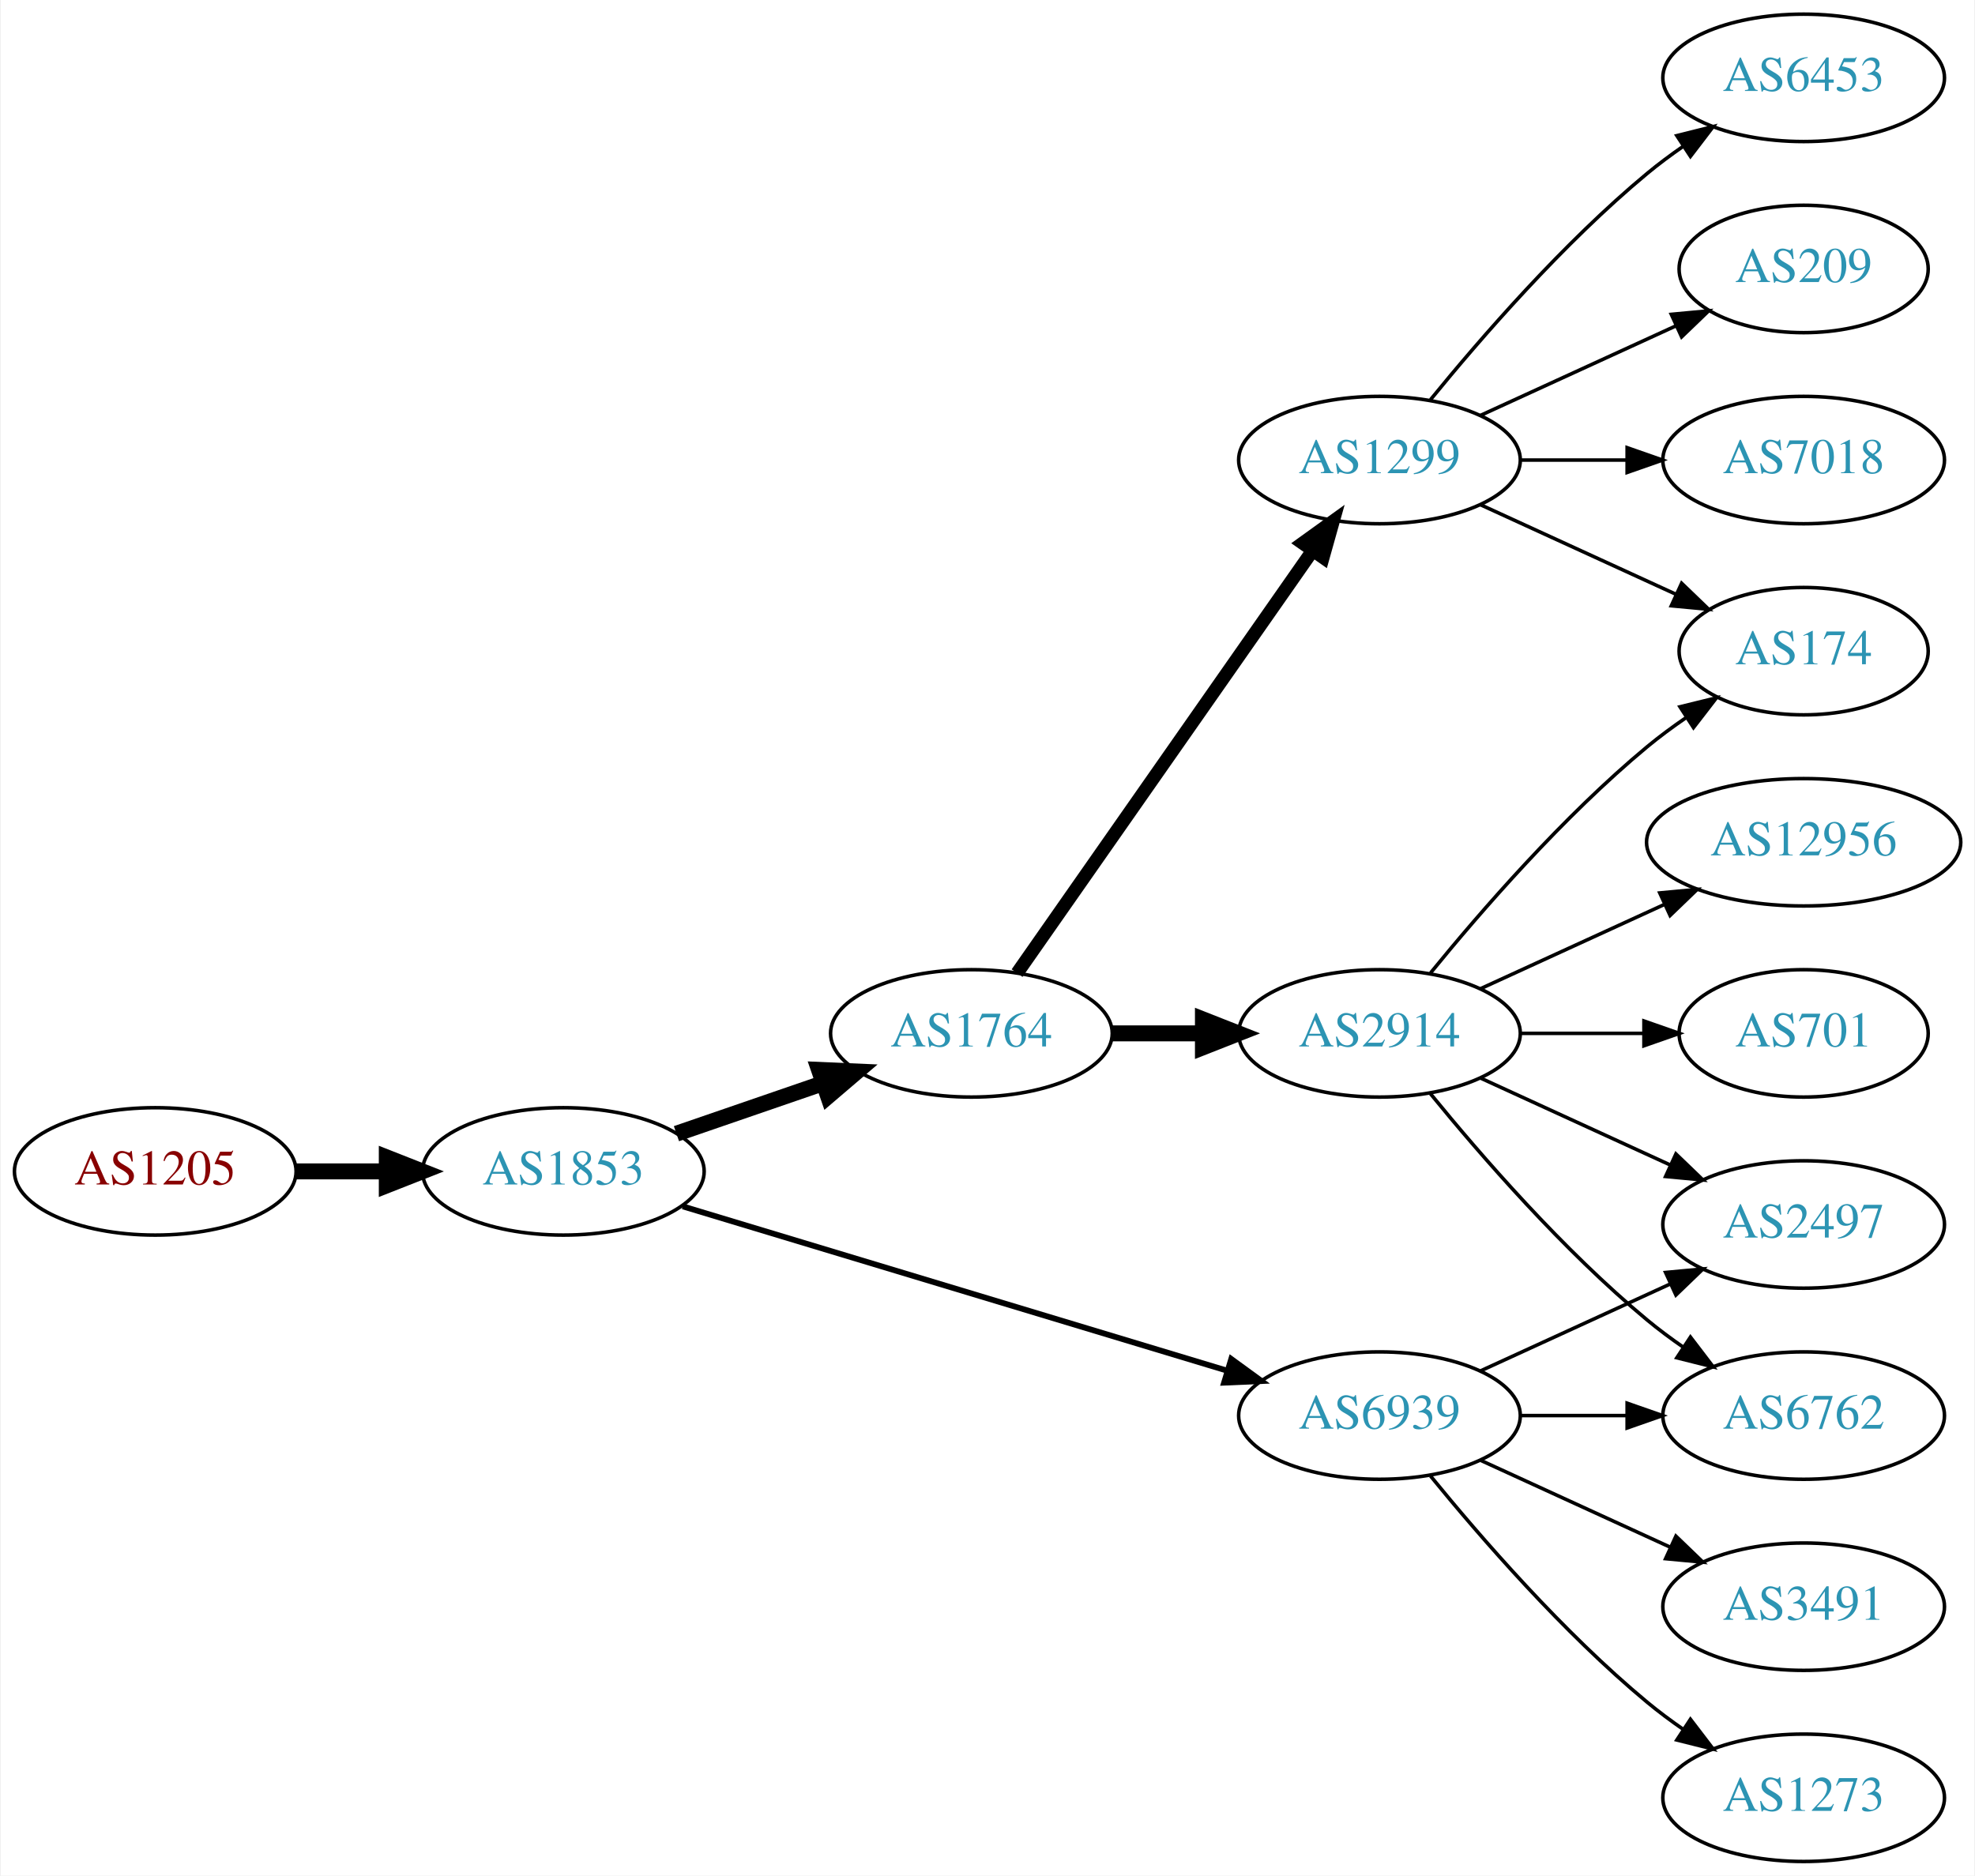
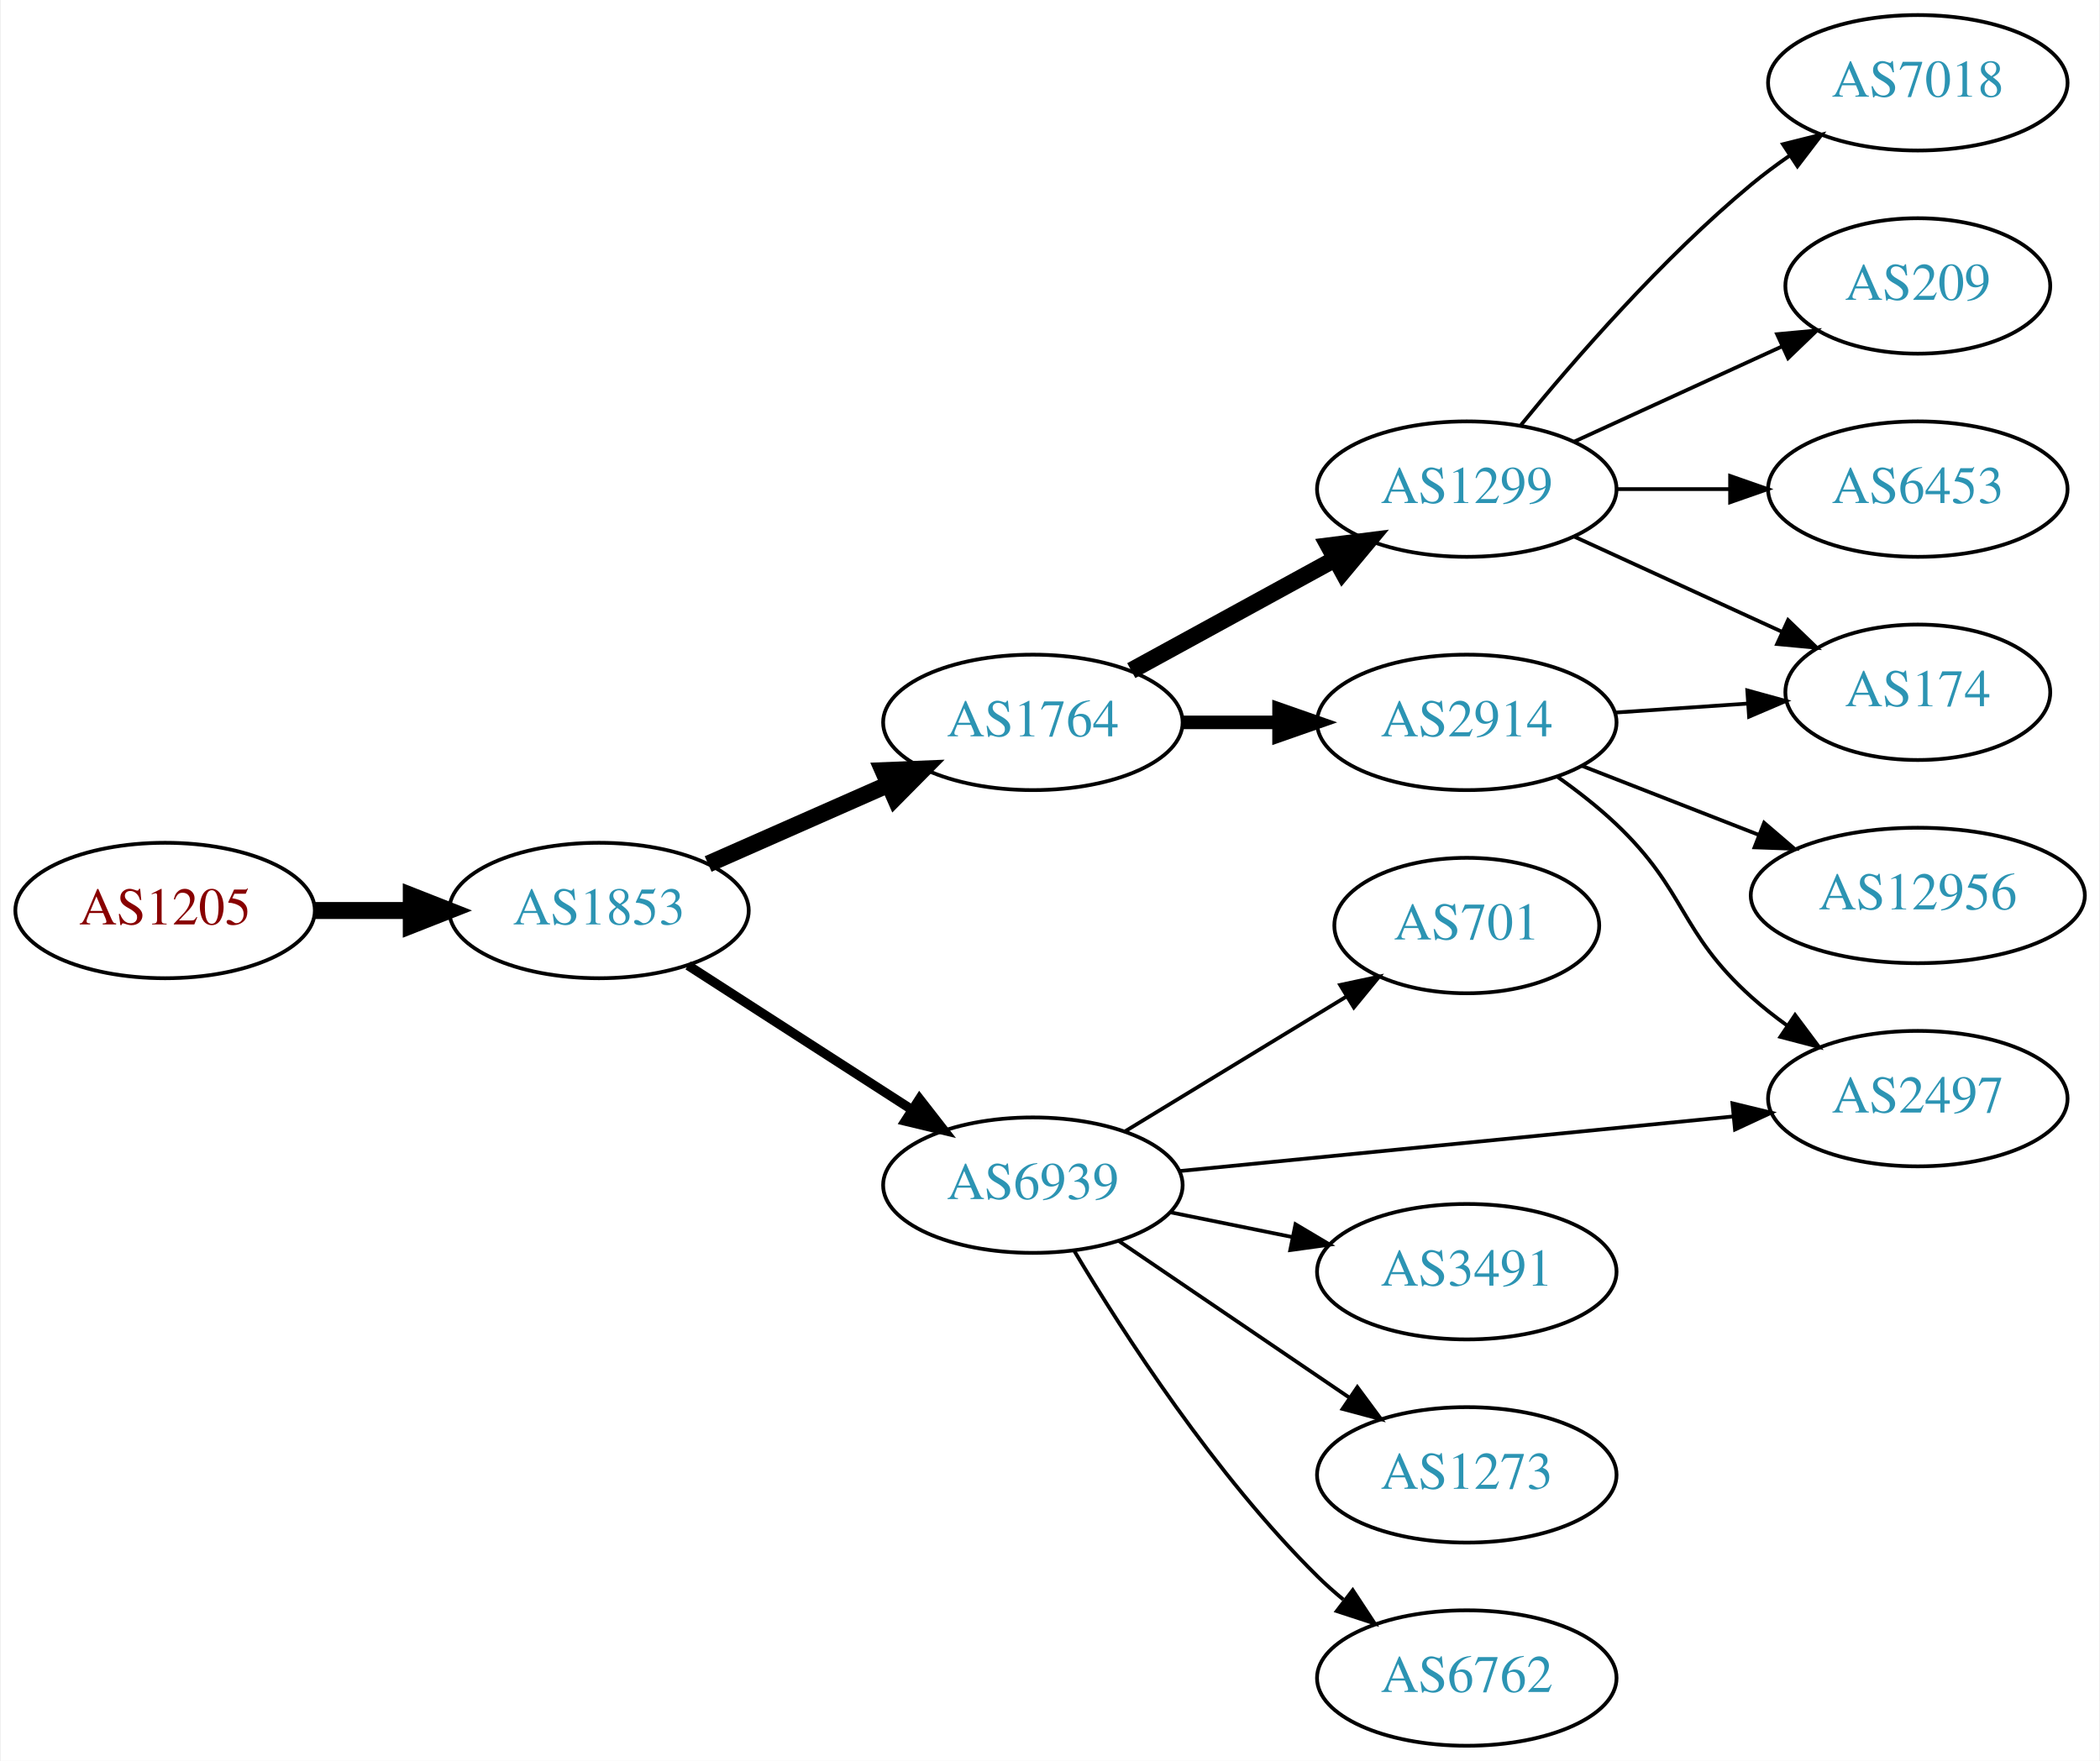
- <svg xmlns="http://www.w3.org/2000/svg" xmlns:xlink="http://www.w3.org/1999/xlink" width="558pt" height="530pt" viewBox="0.00 0.00 557.56 530.00">
-   <g id="graph0" class="graph" transform="scale(1 1) rotate(0) translate(4 526)">
-     <polygon fill="white" stroke="none" points="-4,4 -4,-526 553.564,-526 553.564,4 -4,4" />
+ <svg xmlns="http://www.w3.org/2000/svg" xmlns:xlink="http://www.w3.org/1999/xlink" width="558pt" height="468pt" viewBox="0.00 0.00 557.56 468.00">
+   <g id="graph0" class="graph" transform="scale(1 1) rotate(0) translate(4 464)">
+     <polygon fill="white" stroke="none" points="-4,4 -4,-464 553.564,-464 553.564,4 -4,4" />
    <g id="node1" class="node">
      <g id="a_node1">
        <a xlink:href="/asn/1205" xlink:title="AS1205 ~ University Linz [AT]">
-           <ellipse fill="#ffffff" stroke="black" cx="39.647" cy="-195" rx="39.794" ry="18" />
-           <text text-anchor="middle" x="39.647" y="-191.3" font-family="Times,serif" font-size="14.00" fill="#880000">AS1205</text>
+           <ellipse fill="#ffffff" stroke="black" cx="39.647" cy="-222" rx="39.794" ry="18" />
+           <text text-anchor="middle" x="39.647" y="-218.3" font-family="Times,serif" font-size="14.00" fill="#880000">AS1205</text>
        </a>
      </g>
    </g>
    <g id="node2" class="node">
      <g id="a_node2">
        <a xlink:href="/asn/1853" xlink:title="AS1853 ~ ACOnet Backbone [AT]">
-           <ellipse fill="#ffffff" stroke="black" cx="154.939" cy="-195" rx="39.794" ry="18" />
-           <text text-anchor="middle" x="154.939" y="-191.3" font-family="Times,serif" font-size="14.00" fill="#2c94b3">AS1853</text>
+           <ellipse fill="#ffffff" stroke="black" cx="154.939" cy="-222" rx="39.794" ry="18" />
+           <text text-anchor="middle" x="154.939" y="-218.3" font-family="Times,serif" font-size="14.00" fill="#2c94b3">AS1853</text>
        </a>
      </g>
    </g>
    <g id="edge1" class="edge">
-       <path fill="none" stroke="black" stroke-width="4.5" d="M79.319,-195C87.522,-195 96.286,-195 104.818,-195" />
-       <polygon fill="black" stroke="black" stroke-width="4.5" points="105.057,-198.938 115.057,-195 105.057,-191.063 105.057,-198.938" />
+       <path fill="none" stroke="black" stroke-width="4.5" d="M79.319,-222C87.522,-222 96.286,-222 104.818,-222" />
+       <polygon fill="black" stroke="black" stroke-width="4.5" points="105.057,-225.938 115.057,-222 105.057,-218.063 105.057,-225.938" />
    </g>
    <g id="node3" class="node">
      <g id="a_node3">
        <a xlink:href="/asn/1764" xlink:title="AS1764 ~ NEXTLAYER-AS [AT]">
-           <ellipse fill="#ffffff" stroke="black" cx="270.232" cy="-234" rx="39.794" ry="18" />
-           <text text-anchor="middle" x="270.232" y="-230.3" font-family="Times,serif" font-size="14.00" fill="#2c94b3">AS1764</text>
+           <ellipse fill="#ffffff" stroke="black" cx="270.232" cy="-272" rx="39.794" ry="18" />
+           <text text-anchor="middle" x="270.232" y="-268.3" font-family="Times,serif" font-size="14.00" fill="#2c94b3">AS1764</text>
        </a>
      </g>
    </g>
    <g id="edge2" class="edge">
-       <path fill="none" stroke="black" stroke-width="4.5" d="M186.897,-205.657C199.655,-210.049 214.619,-215.2 228.265,-219.897" />
-       <polygon fill="black" stroke="black" stroke-width="4.5" points="227.181,-223.689 237.918,-223.22 229.745,-216.242 227.181,-223.689" />
+       <path fill="none" stroke="black" stroke-width="4.5" d="M183.944,-234.36C198.379,-240.73 216.18,-248.586 231.779,-255.47" />
+       <polygon fill="black" stroke="black" stroke-width="4.5" points="230.418,-259.174 241.157,-259.609 233.598,-251.969 230.418,-259.174" />
    </g>
    <g id="node4" class="node">
      <g id="a_node4">
        <a xlink:href="/asn/6939" xlink:title="AS6939 ~ Hurricane Electric LLC [US]">
-           <ellipse fill="#ffffff" stroke="black" cx="385.525" cy="-126" rx="39.794" ry="18" />
-           <text text-anchor="middle" x="385.525" y="-122.3" font-family="Times,serif" font-size="14.00" fill="#2c94b3">AS6939</text>
+           <ellipse fill="#ffffff" stroke="black" cx="270.232" cy="-149" rx="39.794" ry="18" />
+           <text text-anchor="middle" x="270.232" y="-145.3" font-family="Times,serif" font-size="14.00" fill="#2c94b3">AS6939</text>
        </a>
      </g>
    </g>
    <g id="edge3" class="edge">
-       <path fill="none" stroke="black" stroke-width="1.636" d="M188.69,-185.114C229.204,-172.885 298.24,-152.046 342.589,-138.659" />
-       <polygon fill="black" stroke="black" stroke-width="1.636" points="343.643,-141.997 352.205,-135.756 341.62,-135.295 343.643,-141.997" />
+       <path fill="none" stroke="black" stroke-width="2.5" d="M178.594,-207.403C195.652,-196.411 219.236,-181.215 238.071,-169.079" />
+       <polygon fill="black" stroke="black" stroke-width="2.5" points="240.107,-171.931 246.617,-163.572 236.316,-166.046 240.107,-171.931" />
    </g>
    <g id="node5" class="node">
      <g id="a_node5">
-         <a xlink:href="/asn/2914" xlink:title="AS2914 ~ NTT America, Inc. [US]">
-           <ellipse fill="#ffffff" stroke="black" cx="385.525" cy="-234" rx="39.794" ry="18" />
-           <text text-anchor="middle" x="385.525" y="-230.3" font-family="Times,serif" font-size="14.00" fill="#2c94b3">AS2914</text>
+         <a xlink:href="/asn/1299" xlink:title="AS1299 ~ Telia Carrier [EU]">
+           <ellipse fill="#ffffff" stroke="black" cx="385.525" cy="-334" rx="39.794" ry="18" />
+           <text text-anchor="middle" x="385.525" y="-330.3" font-family="Times,serif" font-size="14.00" fill="#2c94b3">AS1299</text>
        </a>
      </g>
    </g>
    <g id="edge4" class="edge">
-       <path fill="none" stroke="black" stroke-width="4.5" d="M309.905,-234C318.108,-234 326.872,-234 335.404,-234" />
-       <polygon fill="black" stroke="black" stroke-width="4.5" points="335.643,-237.938 345.643,-234 335.643,-230.063 335.643,-237.938" />
+       <path fill="none" stroke="black" stroke-width="4.5" d="M296.376,-285.76C312.217,-294.429 332.877,-305.735 350.214,-315.223" />
+       <polygon fill="black" stroke="black" stroke-width="4.5" points="348.79,-318.932 359.452,-320.279 352.57,-312.024 348.79,-318.932" />
    </g>
    <g id="node6" class="node">
      <g id="a_node6">
-         <a xlink:href="/asn/1299" xlink:title="AS1299 ~ Telia Carrier [EU]">
-           <ellipse fill="#ffffff" stroke="black" cx="385.525" cy="-396" rx="39.794" ry="18" />
-           <text text-anchor="middle" x="385.525" y="-392.3" font-family="Times,serif" font-size="14.00" fill="#2c94b3">AS1299</text>
+         <a xlink:href="/asn/2914" xlink:title="AS2914 ~ NTT America, Inc. [US]">
+           <ellipse fill="#ffffff" stroke="black" cx="385.525" cy="-272" rx="39.794" ry="18" />
+           <text text-anchor="middle" x="385.525" y="-268.3" font-family="Times,serif" font-size="14.00" fill="#2c94b3">AS2914</text>
        </a>
      </g>
    </g>
    <g id="edge5" class="edge">
-       <path fill="none" stroke="black" stroke-width="3.75" d="M283.143,-251.031C303.064,-279.517 343.254,-336.985 366.604,-370.374" />
-       <polygon fill="black" stroke="black" stroke-width="3.75" points="363.835,-372.521 372.434,-378.71 369.571,-368.509 363.835,-372.521" />
+       <path fill="none" stroke="black" stroke-width="3.6" d="M309.905,-272C318.108,-272 326.872,-272 335.404,-272" />
+       <polygon fill="black" stroke="black" stroke-width="3.6" points="335.643,-275.5 345.643,-272 335.643,-268.5 335.643,-275.5" />
    </g>
    <g id="node11" class="node">
      <g id="a_node11">
-         <a xlink:href="/asn/2497" xlink:title="AS2497 ~ Internet Initiative Japan Inc. [JP]">
-           <ellipse fill="#ffffff" stroke="black" cx="505.368" cy="-180" rx="39.794" ry="18" />
-           <text text-anchor="middle" x="505.368" y="-176.3" font-family="Times,serif" font-size="14.00" fill="#2c94b3">AS2497</text>
+         <a xlink:href="/asn/701" xlink:title="AS701 ~ UUNET [US]">
+           <ellipse fill="#ffffff" stroke="black" cx="385.525" cy="-218" rx="35.194" ry="18" />
+           <text text-anchor="middle" x="385.525" y="-214.3" font-family="Times,serif" font-size="14.00" fill="#2c94b3">AS701</text>
        </a>
      </g>
    </g>
    <g id="edge10" class="edge">
-       <path fill="none" stroke="black" d="M414.154,-138.661C430.111,-145.973 450.382,-155.261 467.664,-163.181" />
-       <polygon fill="black" stroke="black" points="466.363,-166.435 476.912,-167.419 469.279,-160.071 466.363,-166.435" />
+       <path fill="none" stroke="black" d="M294.707,-163.297C311.751,-173.677 334.98,-187.825 353.546,-199.132" />
+       <polygon fill="black" stroke="black" points="351.876,-202.213 362.237,-204.426 355.517,-196.235 351.876,-202.213" />
    </g>
    <g id="node12" class="node">
      <g id="a_node12">
-         <a xlink:href="/asn/3491" xlink:title="AS3491 ~ PCCW Global, Inc. [US]">
-           <ellipse fill="#ffffff" stroke="black" cx="505.368" cy="-72" rx="39.794" ry="18" />
-           <text text-anchor="middle" x="505.368" y="-68.3" font-family="Times,serif" font-size="14.00" fill="#2c94b3">AS3491</text>
+         <a xlink:href="/asn/2497" xlink:title="AS2497 ~ Internet Initiative Japan Inc. [JP]">
+           <ellipse fill="#ffffff" stroke="black" cx="505.368" cy="-172" rx="39.794" ry="18" />
+           <text text-anchor="middle" x="505.368" y="-168.3" font-family="Times,serif" font-size="14.00" fill="#2c94b3">AS2497</text>
        </a>
      </g>
    </g>
    <g id="edge11" class="edge">
-       <path fill="none" stroke="black" d="M414.154,-113.339C430.111,-106.027 450.382,-96.739 467.664,-88.819" />
-       <polygon fill="black" stroke="black" points="469.279,-91.929 476.912,-84.581 466.363,-85.565 469.279,-91.929" />
+       <path fill="none" stroke="black" d="M309.209,-152.747C349.344,-156.706 412.747,-162.961 456.33,-167.261" />
+       <polygon fill="black" stroke="black" points="456.113,-170.756 466.408,-168.255 456.8,-163.79 456.113,-170.756" />
    </g>
    <g id="node13" class="node">
      <g id="a_node13">
-         <a xlink:href="/asn/1273" xlink:title="AS1273 ~ Vodafone Group PLC [EU]">
-           <ellipse fill="#ffffff" stroke="black" cx="505.368" cy="-18" rx="39.794" ry="18" />
-           <text text-anchor="middle" x="505.368" y="-14.3" font-family="Times,serif" font-size="14.00" fill="#2c94b3">AS1273</text>
+         <a xlink:href="/asn/3491" xlink:title="AS3491 ~ PCCW Global, Inc. [US]">
+           <ellipse fill="#ffffff" stroke="black" cx="385.525" cy="-126" rx="39.794" ry="18" />
+           <text text-anchor="middle" x="385.525" y="-122.3" font-family="Times,serif" font-size="14.00" fill="#2c94b3">AS3491</text>
        </a>
      </g>
    </g>
    <g id="edge12" class="edge">
-       <path fill="none" stroke="black" d="M399.944,-108.935C414.059,-91.625 437.474,-64.655 461.172,-45 464.388,-42.332 467.889,-39.73 471.459,-37.259" />
-       <polygon fill="black" stroke="black" points="473.383,-40.183 479.816,-31.764 469.537,-34.334 473.383,-40.183" />
+       <path fill="none" stroke="black" d="M306.768,-141.786C316.997,-139.709 328.297,-137.415 339.04,-135.234" />
+       <polygon fill="black" stroke="black" points="340.012,-138.608 349.116,-133.189 338.619,-131.748 340.012,-138.608" />
    </g>
    <g id="node14" class="node">
      <g id="a_node14">
-         <a xlink:href="/asn/6762" xlink:title="AS6762 ~ TELECOM ITALIA SPARKLE S.p.A. [IT]">
-           <ellipse fill="#ffffff" stroke="black" cx="505.368" cy="-126" rx="39.794" ry="18" />
-           <text text-anchor="middle" x="505.368" y="-122.3" font-family="Times,serif" font-size="14.00" fill="#2c94b3">AS6762</text>
+         <a xlink:href="/asn/1273" xlink:title="AS1273 ~ Vodafone Group PLC [EU]">
+           <ellipse fill="#ffffff" stroke="black" cx="385.525" cy="-72" rx="39.794" ry="18" />
+           <text text-anchor="middle" x="385.525" y="-68.3" font-family="Times,serif" font-size="14.00" fill="#2c94b3">AS1273</text>
        </a>
      </g>
    </g>
    <g id="edge13" class="edge">
-       <path fill="none" stroke="black" d="M425.438,-126C434.991,-126 445.341,-126 455.304,-126" />
-       <polygon fill="black" stroke="black" points="455.496,-129.5 465.496,-126 455.496,-122.5 455.496,-129.5" />
-     </g>
-     <g id="node9" class="node">
-       <g id="a_node9">
-         <a xlink:href="/asn/174" xlink:title="AS174 ~ Cogent Communications [US]">
-           <ellipse fill="#ffffff" stroke="black" cx="505.368" cy="-342" rx="35.194" ry="18" />
-           <text text-anchor="middle" x="505.368" y="-338.3" font-family="Times,serif" font-size="14.00" fill="#2c94b3">AS174</text>
-         </a>
-       </g>
-     </g>
-     <g id="edge14" class="edge">
-       <path fill="none" stroke="black" d="M399.944,-251.065C414.059,-268.375 437.474,-295.345 461.172,-315 464.635,-317.872 468.428,-320.669 472.282,-323.308" />
-       <polygon fill="black" stroke="black" points="470.425,-326.275 480.715,-328.797 474.243,-320.408 470.425,-326.275" />
-     </g>
-     <g id="edge18" class="edge">
-       <path fill="none" stroke="black" d="M414.154,-221.339C430.111,-214.027 450.382,-204.739 467.664,-196.819" />
-       <polygon fill="black" stroke="black" points="469.279,-199.929 476.912,-192.581 466.363,-193.565 469.279,-199.929" />
-     </g>
-     <g id="edge16" class="edge">
-       <path fill="none" stroke="black" d="M399.944,-216.935C414.059,-199.625 437.474,-172.655 461.172,-153 464.388,-150.332 467.889,-147.73 471.459,-145.259" />
-       <polygon fill="black" stroke="black" points="473.383,-148.183 479.816,-139.764 469.537,-142.334 473.383,-148.183" />
+       <path fill="none" stroke="black" d="M293.076,-134.154C310.474,-122.33 335.021,-105.646 354.304,-92.54" />
+       <polygon fill="black" stroke="black" points="356.445,-95.317 362.748,-86.801 352.51,-89.527 356.445,-95.317" />
    </g>
    <g id="node15" class="node">
      <g id="a_node15">
-         <a xlink:href="/asn/12956" xlink:title="AS12956 ~ TELXIUS [ES]">
-           <ellipse fill="#ffffff" stroke="black" cx="505.368" cy="-288" rx="44.393" ry="18" />
-           <text text-anchor="middle" x="505.368" y="-284.3" font-family="Times,serif" font-size="14.00" fill="#2c94b3">AS12956</text>
-         </a>
-       </g>
-     </g>
-     <g id="edge15" class="edge">
-       <path fill="none" stroke="black" d="M414.154,-246.661C429.652,-253.762 449.219,-262.728 466.165,-270.494" />
-       <polygon fill="black" stroke="black" points="464.719,-273.681 475.268,-274.665 467.635,-267.317 464.719,-273.681" />
-     </g>
-     <g id="node16" class="node">
-       <g id="a_node16">
-         <a xlink:href="/asn/701" xlink:title="AS701 ~ UUNET [US]">
-           <ellipse fill="#ffffff" stroke="black" cx="505.368" cy="-234" rx="35.194" ry="18" />
-           <text text-anchor="middle" x="505.368" y="-230.3" font-family="Times,serif" font-size="14.00" fill="#2c94b3">AS701</text>
-         </a>
-       </g>
-     </g>
-     <g id="edge17" class="edge">
-       <path fill="none" stroke="black" d="M425.438,-234C436.525,-234 448.684,-234 460.067,-234" />
-       <polygon fill="black" stroke="black" points="460.248,-237.5 470.248,-234 460.248,-230.5 460.248,-237.5" />
+         <a xlink:href="/asn/6762" xlink:title="AS6762 ~ TELECOM ITALIA SPARKLE S.p.A. [IT]">
+           <ellipse fill="#ffffff" stroke="black" cx="385.525" cy="-18" rx="39.794" ry="18" />
+           <text text-anchor="middle" x="385.525" y="-14.3" font-family="Times,serif" font-size="14.00" fill="#2c94b3">AS6762</text>
+         </a>
+       </g>
+     </g>
+     <g id="edge14" class="edge">
+       <path fill="none" stroke="black" d="M281.283,-131.431C294.331,-109.573 318.677,-71.858 345.879,-45 348.008,-42.898 350.318,-40.845 352.713,-38.87" />
+       <polygon fill="black" stroke="black" points="355.225,-41.356 361.045,-32.502 350.974,-35.794 355.225,-41.356" />
    </g>
    <g id="node7" class="node">
      <g id="a_node7">
-         <a xlink:href="/asn/209" xlink:title="AS209 ~ CenturyLink Communications, LLC [US]">
-           <ellipse fill="#ffffff" stroke="black" cx="505.368" cy="-450" rx="35.194" ry="18" />
-           <text text-anchor="middle" x="505.368" y="-446.3" font-family="Times,serif" font-size="14.00" fill="#2c94b3">AS209</text>
+         <a xlink:href="/asn/174" xlink:title="AS174 ~ Cogent Communications [US]">
+           <ellipse fill="#ffffff" stroke="black" cx="505.368" cy="-280" rx="35.194" ry="18" />
+           <text text-anchor="middle" x="505.368" y="-276.3" font-family="Times,serif" font-size="14.00" fill="#2c94b3">AS174</text>
        </a>
      </g>
    </g>
    <g id="edge6" class="edge">
-       <path fill="none" stroke="black" d="M414.154,-408.661C430.57,-416.183 451.552,-425.798 469.149,-433.861" />
-       <polygon fill="black" stroke="black" points="467.977,-437.174 478.526,-438.158 470.893,-430.811 467.977,-437.174" />
+       <path fill="none" stroke="black" d="M414.154,-321.339C430.57,-313.817 451.552,-304.202 469.149,-296.139" />
+       <polygon fill="black" stroke="black" points="470.893,-299.189 478.526,-291.842 467.977,-292.826 470.893,-299.189" />
    </g>
    <g id="node8" class="node">
      <g id="a_node8">
        <a xlink:href="/asn/7018" xlink:title="AS7018 ~ AT&amp;T Services, Inc. [US]">
-           <ellipse fill="#ffffff" stroke="black" cx="505.368" cy="-396" rx="39.794" ry="18" />
-           <text text-anchor="middle" x="505.368" y="-392.3" font-family="Times,serif" font-size="14.00" fill="#2c94b3">AS7018</text>
+           <ellipse fill="#ffffff" stroke="black" cx="505.368" cy="-442" rx="39.794" ry="18" />
+           <text text-anchor="middle" x="505.368" y="-438.3" font-family="Times,serif" font-size="14.00" fill="#2c94b3">AS7018</text>
        </a>
      </g>
    </g>
    <g id="edge7" class="edge">
-       <path fill="none" stroke="black" d="M425.438,-396C434.991,-396 445.341,-396 455.304,-396" />
-       <polygon fill="black" stroke="black" points="455.496,-399.5 465.496,-396 455.496,-392.5 455.496,-399.5" />
+       <path fill="none" stroke="black" d="M399.944,-351.065C414.059,-368.375 437.474,-395.345 461.172,-415 464.388,-417.668 467.889,-420.27 471.459,-422.741" />
+       <polygon fill="black" stroke="black" points="469.537,-425.666 479.816,-428.236 473.383,-419.817 469.537,-425.666" />
+     </g>
+     <g id="node9" class="node">
+       <g id="a_node9">
+         <a xlink:href="/asn/209" xlink:title="AS209 ~ CenturyLink Communications, LLC [US]">
+           <ellipse fill="#ffffff" stroke="black" cx="505.368" cy="-388" rx="35.194" ry="18" />
+           <text text-anchor="middle" x="505.368" y="-384.3" font-family="Times,serif" font-size="14.00" fill="#2c94b3">AS209</text>
+         </a>
+       </g>
    </g>
    <g id="edge8" class="edge">
-       <path fill="none" stroke="black" d="M414.154,-383.339C430.57,-375.817 451.552,-366.202 469.149,-358.139" />
-       <polygon fill="black" stroke="black" points="470.893,-361.189 478.526,-353.842 467.977,-354.826 470.893,-361.189" />
+       <path fill="none" stroke="black" d="M414.154,-346.661C430.57,-354.183 451.552,-363.798 469.149,-371.861" />
+       <polygon fill="black" stroke="black" points="467.977,-375.174 478.526,-376.158 470.893,-368.811 467.977,-375.174" />
    </g>
    <g id="node10" class="node">
      <g id="a_node10">
        <a xlink:href="/asn/6453" xlink:title="AS6453 ~ TATA COMMUNICATIONS (AMERICA) INC [US]">
-           <ellipse fill="#ffffff" stroke="black" cx="505.368" cy="-504" rx="39.794" ry="18" />
-           <text text-anchor="middle" x="505.368" y="-500.3" font-family="Times,serif" font-size="14.00" fill="#2c94b3">AS6453</text>
+           <ellipse fill="#ffffff" stroke="black" cx="505.368" cy="-334" rx="39.794" ry="18" />
+           <text text-anchor="middle" x="505.368" y="-330.3" font-family="Times,serif" font-size="14.00" fill="#2c94b3">AS6453</text>
        </a>
      </g>
    </g>
    <g id="edge9" class="edge">
-       <path fill="none" stroke="black" d="M399.944,-413.065C414.059,-430.375 437.474,-457.345 461.172,-477 464.388,-479.668 467.889,-482.27 471.459,-484.741" />
-       <polygon fill="black" stroke="black" points="469.537,-487.666 479.816,-490.236 473.383,-481.817 469.537,-487.666" />
+       <path fill="none" stroke="black" d="M425.438,-334C434.991,-334 445.341,-334 455.304,-334" />
+       <polygon fill="black" stroke="black" points="455.496,-337.5 465.496,-334 455.496,-330.5 455.496,-337.5" />
+     </g>
+     <g id="edge15" class="edge">
+       <path fill="none" stroke="black" d="M424.785,-274.597C436.117,-275.367 448.616,-276.215 460.284,-277.007" />
+       <polygon fill="black" stroke="black" points="460.06,-280.5 470.274,-277.685 460.534,-273.516 460.06,-280.5" />
+     </g>
+     <g id="edge16" class="edge">
+       <path fill="none" stroke="black" d="M409.468,-257.647C414.861,-253.828 420.418,-249.503 425.172,-245 444.02,-227.147 441.873,-216.365 461.172,-199 464.12,-196.347 467.361,-193.795 470.701,-191.391" />
+       <polygon fill="black" stroke="black" points="472.756,-194.227 479.1,-185.741 468.849,-188.418 472.756,-194.227" />
+     </g>
+     <g id="node16" class="node">
+       <g id="a_node16">
+         <a xlink:href="/asn/12956" xlink:title="AS12956 ~ TELXIUS [ES]">
+           <ellipse fill="#ffffff" stroke="black" cx="505.368" cy="-226" rx="44.393" ry="18" />
+           <text text-anchor="middle" x="505.368" y="-222.3" font-family="Times,serif" font-size="14.00" fill="#2c94b3">AS12956</text>
+         </a>
+       </g>
+     </g>
+     <g id="edge17" class="edge">
+       <path fill="none" stroke="black" d="M416.262,-260.392C430.491,-254.838 447.758,-248.098 463.222,-242.061" />
+       <polygon fill="black" stroke="black" points="464.532,-245.307 472.575,-238.41 461.987,-238.786 464.532,-245.307" />
    </g>
  </g>
</svg>
